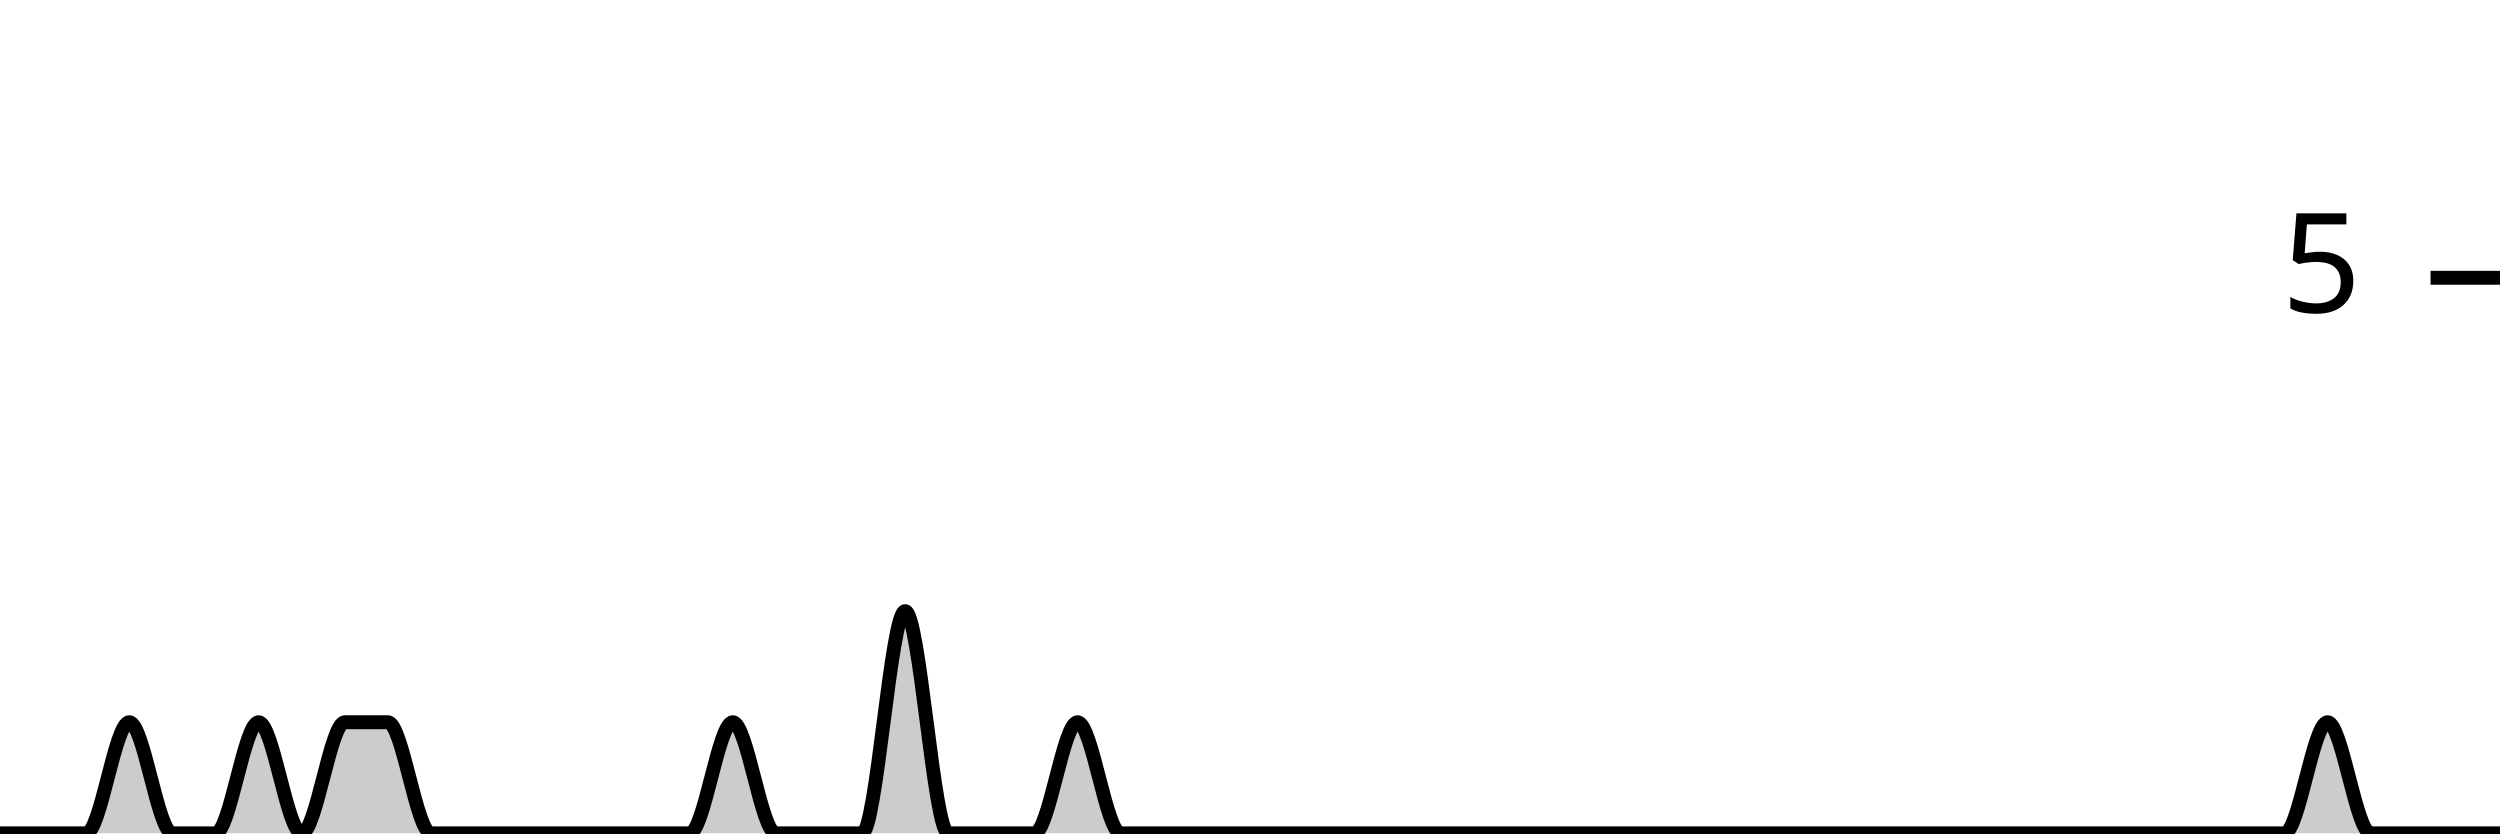
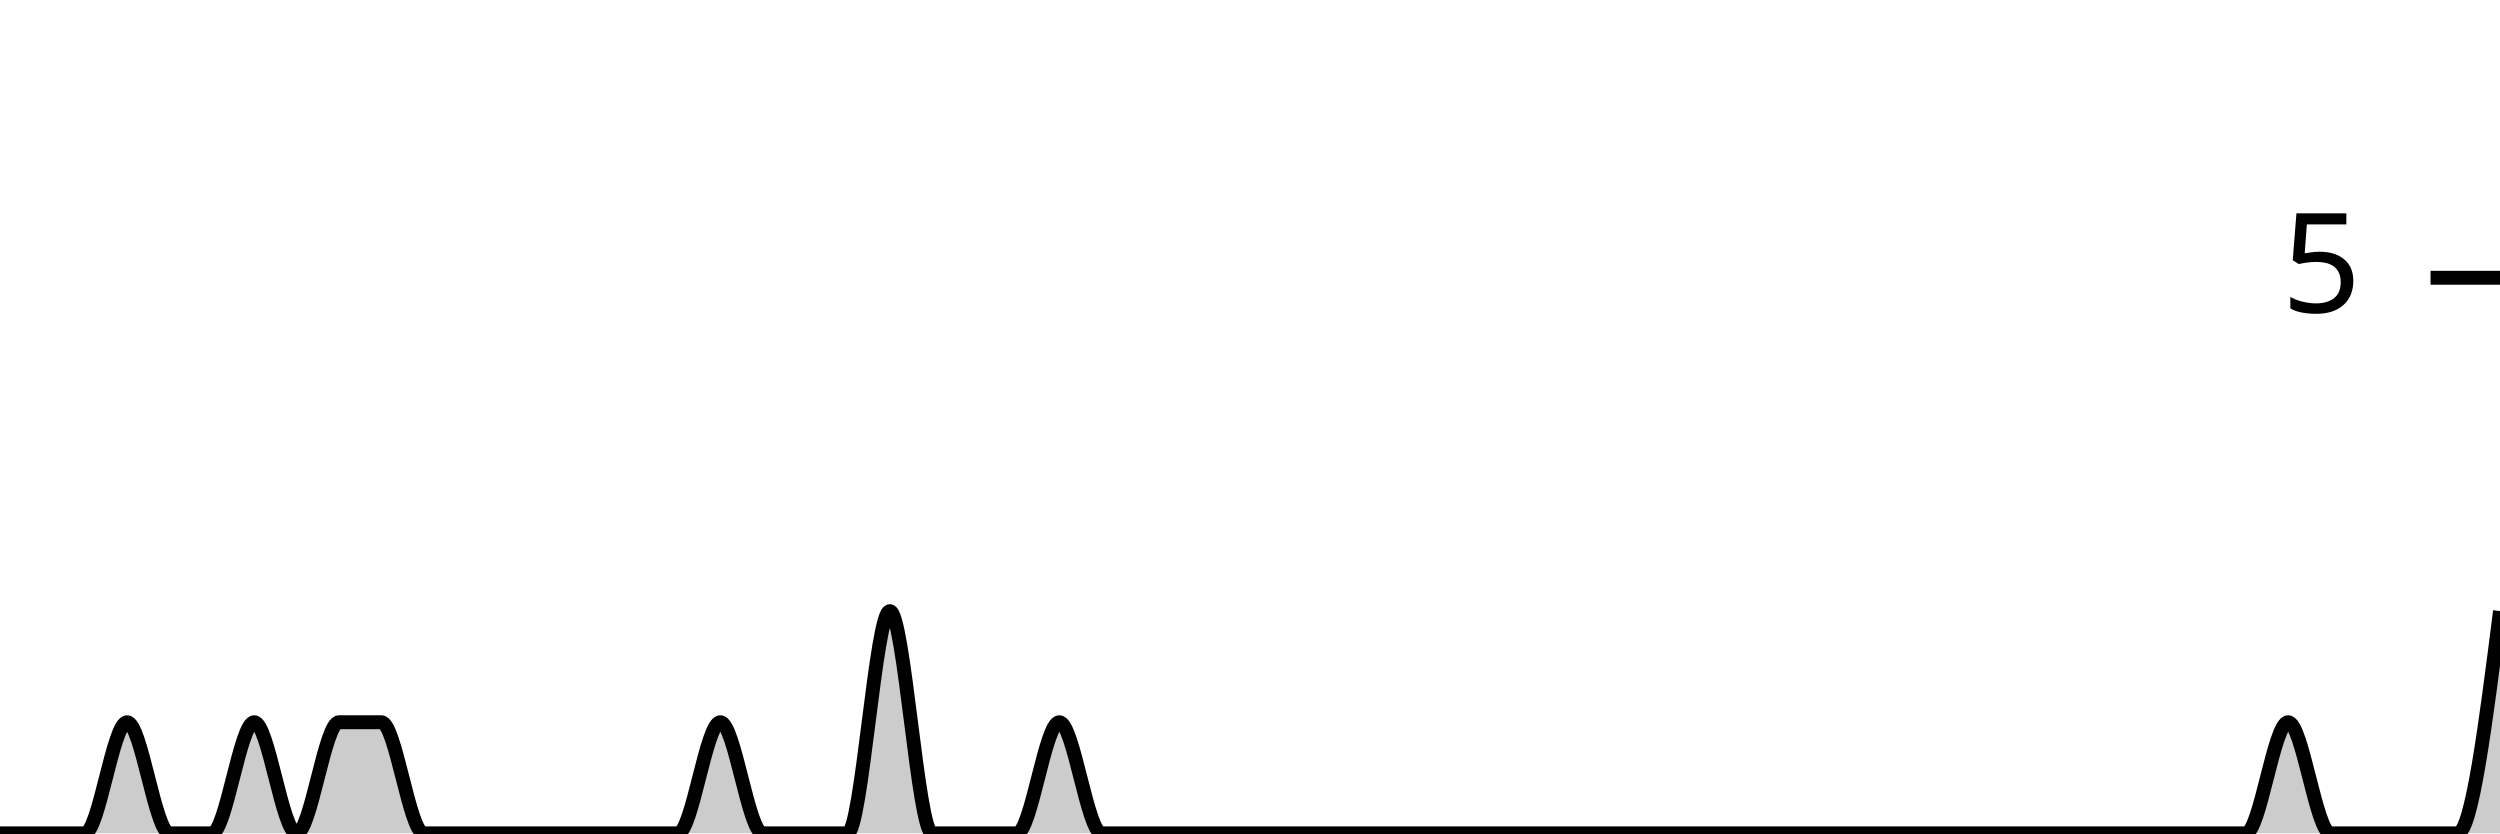
<svg xmlns="http://www.w3.org/2000/svg" viewBox="0 0 180 60">
  <g transform="translate(0,20)">
-     <path class="area" fill="rgba(0, 0, 0, 0.2)" d="M0,40C1.034,40,2.069,40,3.103,40C4.138,40,5.172,40,6.207,40C7.241,40,8.276,32,9.31,32C10.345,32,11.379,40,12.414,40C13.448,40,14.483,40,15.517,40C16.552,40,17.586,32,18.621,32C19.655,32,20.69,40,21.724,40C22.759,40,23.793,32,24.828,32C25.862,32,26.897,32,27.931,32C28.966,32,30,40,31.034,40C32.069,40,33.103,40,34.138,40C35.172,40,36.207,40,37.241,40C38.276,40,39.31,40,40.345,40C41.379,40,42.414,40,43.448,40C44.483,40,45.517,40,46.552,40C47.586,40,48.621,40,49.655,40C50.69,40,51.724,32,52.759,32C53.793,32,54.828,40,55.862,40C56.897,40,57.931,40,58.966,40C60,40,61.034,40,62.069,40C63.103,40,64.138,24,65.172,24C66.207,24,67.241,40,68.276,40C69.31,40,70.345,40,71.379,40C72.414,40,73.448,40,74.483,40C75.517,40,76.552,32,77.586,32C78.621,32,79.655,40,80.69,40C81.724,40,82.759,40,83.793,40C84.828,40,85.862,40,86.897,40C87.931,40,88.966,40,90,40C91.034,40,92.069,40,93.103,40C94.138,40,95.172,40,96.207,40C97.241,40,98.276,40,99.31,40C100.345,40,101.379,40,102.414,40C103.448,40,104.483,40,105.517,40C106.552,40,107.586,40,108.621,40C109.655,40,110.69,40,111.724,40C112.759,40,113.793,40,114.828,40C115.862,40,116.897,40,117.931,40C118.966,40,120,40,121.034,40C122.069,40,123.103,40,124.138,40C125.172,40,126.207,40,127.241,40C128.276,40,129.31,40,130.345,40C131.379,40,132.414,40,133.448,40C134.483,40,135.517,40,136.552,40C137.586,40,138.621,40,139.655,40C140.69,40,141.724,40,142.759,40C143.793,40,144.828,40,145.862,40C146.897,40,147.931,40,148.966,40C150,40,151.034,40,152.069,40C153.103,40,154.138,40,155.172,40C156.207,40,157.241,40,158.276,40C159.31,40,160.345,40,161.379,40C162.414,40,163.448,40,164.483,40C165.517,40,166.552,32,167.586,32C168.621,32,169.655,40,170.69,40C171.724,40,172.759,40,173.793,40C174.828,40,175.862,40,176.897,40C177.931,40,178.966,40,180,40L180,40C178.966,40,177.931,40,176.897,40C175.862,40,174.828,40,173.793,40C172.759,40,171.724,40,170.69,40C169.655,40,168.621,40,167.586,40C166.552,40,165.517,40,164.483,40C163.448,40,162.414,40,161.379,40C160.345,40,159.31,40,158.276,40C157.241,40,156.207,40,155.172,40C154.138,40,153.103,40,152.069,40C151.034,40,150,40,148.966,40C147.931,40,146.897,40,145.862,40C144.828,40,143.793,40,142.759,40C141.724,40,140.69,40,139.655,40C138.621,40,137.586,40,136.552,40C135.517,40,134.483,40,133.448,40C132.414,40,131.379,40,130.345,40C129.31,40,128.276,40,127.241,40C126.207,40,125.172,40,124.138,40C123.103,40,122.069,40,121.034,40C120,40,118.966,40,117.931,40C116.897,40,115.862,40,114.828,40C113.793,40,112.759,40,111.724,40C110.69,40,109.655,40,108.621,40C107.586,40,106.552,40,105.517,40C104.483,40,103.448,40,102.414,40C101.379,40,100.345,40,99.31,40C98.276,40,97.241,40,96.207,40C95.172,40,94.138,40,93.103,40C92.069,40,91.034,40,90,40C88.966,40,87.931,40,86.897,40C85.862,40,84.828,40,83.793,40C82.759,40,81.724,40,80.69,40C79.655,40,78.621,40,77.586,40C76.552,40,75.517,40,74.483,40C73.448,40,72.414,40,71.379,40C70.345,40,69.31,40,68.276,40C67.241,40,66.207,40,65.172,40C64.138,40,63.103,40,62.069,40C61.034,40,60,40,58.966,40C57.931,40,56.897,40,55.862,40C54.828,40,53.793,40,52.759,40C51.724,40,50.69,40,49.655,40C48.621,40,47.586,40,46.552,40C45.517,40,44.483,40,43.448,40C42.414,40,41.379,40,40.345,40C39.31,40,38.276,40,37.241,40C36.207,40,35.172,40,34.138,40C33.103,40,32.069,40,31.034,40C30,40,28.966,40,27.931,40C26.897,40,25.862,40,24.828,40C23.793,40,22.759,40,21.724,40C20.69,40,19.655,40,18.621,40C17.586,40,16.552,40,15.517,40C14.483,40,13.448,40,12.414,40C11.379,40,10.345,40,9.31,40C8.276,40,7.241,40,6.207,40C5.172,40,4.138,40,3.103,40C2.069,40,1.034,40,0,40Z" />
-     <path class="line" stroke="black" fill="none" d="M0,40C1.034,40,2.069,40,3.103,40C4.138,40,5.172,40,6.207,40C7.241,40,8.276,32,9.31,32C10.345,32,11.379,40,12.414,40C13.448,40,14.483,40,15.517,40C16.552,40,17.586,32,18.621,32C19.655,32,20.69,40,21.724,40C22.759,40,23.793,32,24.828,32C25.862,32,26.897,32,27.931,32C28.966,32,30,40,31.034,40C32.069,40,33.103,40,34.138,40C35.172,40,36.207,40,37.241,40C38.276,40,39.31,40,40.345,40C41.379,40,42.414,40,43.448,40C44.483,40,45.517,40,46.552,40C47.586,40,48.621,40,49.655,40C50.69,40,51.724,32,52.759,32C53.793,32,54.828,40,55.862,40C56.897,40,57.931,40,58.966,40C60,40,61.034,40,62.069,40C63.103,40,64.138,24,65.172,24C66.207,24,67.241,40,68.276,40C69.31,40,70.345,40,71.379,40C72.414,40,73.448,40,74.483,40C75.517,40,76.552,32,77.586,32C78.621,32,79.655,40,80.69,40C81.724,40,82.759,40,83.793,40C84.828,40,85.862,40,86.897,40C87.931,40,88.966,40,90,40C91.034,40,92.069,40,93.103,40C94.138,40,95.172,40,96.207,40C97.241,40,98.276,40,99.31,40C100.345,40,101.379,40,102.414,40C103.448,40,104.483,40,105.517,40C106.552,40,107.586,40,108.621,40C109.655,40,110.69,40,111.724,40C112.759,40,113.793,40,114.828,40C115.862,40,116.897,40,117.931,40C118.966,40,120,40,121.034,40C122.069,40,123.103,40,124.138,40C125.172,40,126.207,40,127.241,40C128.276,40,129.31,40,130.345,40C131.379,40,132.414,40,133.448,40C134.483,40,135.517,40,136.552,40C137.586,40,138.621,40,139.655,40C140.69,40,141.724,40,142.759,40C143.793,40,144.828,40,145.862,40C146.897,40,147.931,40,148.966,40C150,40,151.034,40,152.069,40C153.103,40,154.138,40,155.172,40C156.207,40,157.241,40,158.276,40C159.31,40,160.345,40,161.379,40C162.414,40,163.448,40,164.483,40C165.517,40,166.552,32,167.586,32C168.621,32,169.655,40,170.69,40C171.724,40,172.759,40,173.793,40C174.828,40,175.862,40,176.897,40C177.931,40,178.966,40,180,40" />
+     <path class="area" fill="rgba(0, 0, 0, 0.2)" d="M0,40C1.017,40,2.034,40,3.051,40C4.068,40,5.085,40,6.102,40C7.119,40,8.136,32,9.153,32C10.169,32,11.186,40,12.203,40C13.22,40,14.237,40,15.254,40C16.271,40,17.288,32,18.305,32C19.322,32,20.339,40,21.356,40C22.373,40,23.39,32,24.407,32C25.424,32,26.441,32,27.458,32C28.475,32,29.492,40,30.508,40C31.525,40,32.542,40,33.559,40C34.576,40,35.593,40,36.61,40C37.627,40,38.644,40,39.661,40C40.678,40,41.695,40,42.712,40C43.729,40,44.746,40,45.763,40C46.78,40,47.797,40,48.814,40C49.831,40,50.847,32,51.864,32C52.881,32,53.898,40,54.915,40C55.932,40,56.949,40,57.966,40C58.983,40,60,40,61.017,40C62.034,40,63.051,24,64.068,24C65.085,24,66.102,40,67.119,40C68.136,40,69.153,40,70.169,40C71.186,40,72.203,40,73.22,40C74.237,40,75.254,32,76.271,32C77.288,32,78.305,40,79.322,40C80.339,40,81.356,40,82.373,40C83.39,40,84.407,40,85.424,40C86.441,40,87.458,40,88.475,40C89.492,40,90.508,40,91.525,40C92.542,40,93.559,40,94.576,40C95.593,40,96.61,40,97.627,40C98.644,40,99.661,40,100.678,40C101.695,40,102.712,40,103.729,40C104.746,40,105.763,40,106.78,40C107.797,40,108.814,40,109.831,40C110.847,40,111.864,40,112.881,40C113.898,40,114.915,40,115.932,40C116.949,40,117.966,40,118.983,40C120,40,121.017,40,122.034,40C123.051,40,124.068,40,125.085,40C126.102,40,127.119,40,128.136,40C129.153,40,130.169,40,131.186,40C132.203,40,133.22,40,134.237,40C135.254,40,136.271,40,137.288,40C138.305,40,139.322,40,140.339,40C141.356,40,142.373,40,143.39,40C144.407,40,145.424,40,146.441,40C147.458,40,148.475,40,149.492,40C150.508,40,151.525,40,152.542,40C153.559,40,154.576,40,155.593,40C156.61,40,157.627,40,158.644,40C159.661,40,160.678,40,161.695,40C162.712,40,163.729,32,164.746,32C165.763,32,166.78,40,167.797,40C168.814,40,169.831,40,170.847,40C171.864,40,172.881,40,173.898,40C174.915,40,175.932,40,176.949,40C177.966,40,178.983,32,180,24L180,40C178.983,40,177.966,40,176.949,40C175.932,40,174.915,40,173.898,40C172.881,40,171.864,40,170.847,40C169.831,40,168.814,40,167.797,40C166.78,40,165.763,40,164.746,40C163.729,40,162.712,40,161.695,40C160.678,40,159.661,40,158.644,40C157.627,40,156.61,40,155.593,40C154.576,40,153.559,40,152.542,40C151.525,40,150.508,40,149.492,40C148.475,40,147.458,40,146.441,40C145.424,40,144.407,40,143.39,40C142.373,40,141.356,40,140.339,40C139.322,40,138.305,40,137.288,40C136.271,40,135.254,40,134.237,40C133.22,40,132.203,40,131.186,40C130.169,40,129.153,40,128.136,40C127.119,40,126.102,40,125.085,40C124.068,40,123.051,40,122.034,40C121.017,40,120,40,118.983,40C117.966,40,116.949,40,115.932,40C114.915,40,113.898,40,112.881,40C111.864,40,110.847,40,109.831,40C108.814,40,107.797,40,106.78,40C105.763,40,104.746,40,103.729,40C102.712,40,101.695,40,100.678,40C99.661,40,98.644,40,97.627,40C96.61,40,95.593,40,94.576,40C93.559,40,92.542,40,91.525,40C90.508,40,89.492,40,88.475,40C87.458,40,86.441,40,85.424,40C84.407,40,83.39,40,82.373,40C81.356,40,80.339,40,79.322,40C78.305,40,77.288,40,76.271,40C75.254,40,74.237,40,73.22,40C72.203,40,71.186,40,70.169,40C69.153,40,68.136,40,67.119,40C66.102,40,65.085,40,64.068,40C63.051,40,62.034,40,61.017,40C60,40,58.983,40,57.966,40C56.949,40,55.932,40,54.915,40C53.898,40,52.881,40,51.864,40C50.847,40,49.831,40,48.814,40C47.797,40,46.78,40,45.763,40C44.746,40,43.729,40,42.712,40C41.695,40,40.678,40,39.661,40C38.644,40,37.627,40,36.61,40C35.593,40,34.576,40,33.559,40C32.542,40,31.525,40,30.508,40C29.492,40,28.475,40,27.458,40C26.441,40,25.424,40,24.407,40C23.39,40,22.373,40,21.356,40C20.339,40,19.322,40,18.305,40C17.288,40,16.271,40,15.254,40C14.237,40,13.22,40,12.203,40C11.186,40,10.169,40,9.153,40C8.136,40,7.119,40,6.102,40C5.085,40,4.068,40,3.051,40C2.034,40,1.017,40,0,40Z" />
+     <path class="line" stroke="black" fill="none" d="M0,40C1.017,40,2.034,40,3.051,40C4.068,40,5.085,40,6.102,40C7.119,40,8.136,32,9.153,32C10.169,32,11.186,40,12.203,40C13.22,40,14.237,40,15.254,40C16.271,40,17.288,32,18.305,32C19.322,32,20.339,40,21.356,40C22.373,40,23.39,32,24.407,32C25.424,32,26.441,32,27.458,32C28.475,32,29.492,40,30.508,40C31.525,40,32.542,40,33.559,40C34.576,40,35.593,40,36.61,40C37.627,40,38.644,40,39.661,40C40.678,40,41.695,40,42.712,40C43.729,40,44.746,40,45.763,40C46.78,40,47.797,40,48.814,40C49.831,40,50.847,32,51.864,32C52.881,32,53.898,40,54.915,40C55.932,40,56.949,40,57.966,40C58.983,40,60,40,61.017,40C62.034,40,63.051,24,64.068,24C65.085,24,66.102,40,67.119,40C68.136,40,69.153,40,70.169,40C71.186,40,72.203,40,73.22,40C74.237,40,75.254,32,76.271,32C77.288,32,78.305,40,79.322,40C80.339,40,81.356,40,82.373,40C83.39,40,84.407,40,85.424,40C86.441,40,87.458,40,88.475,40C89.492,40,90.508,40,91.525,40C92.542,40,93.559,40,94.576,40C95.593,40,96.61,40,97.627,40C98.644,40,99.661,40,100.678,40C101.695,40,102.712,40,103.729,40C104.746,40,105.763,40,106.78,40C107.797,40,108.814,40,109.831,40C110.847,40,111.864,40,112.881,40C113.898,40,114.915,40,115.932,40C116.949,40,117.966,40,118.983,40C120,40,121.017,40,122.034,40C123.051,40,124.068,40,125.085,40C126.102,40,127.119,40,128.136,40C129.153,40,130.169,40,131.186,40C132.203,40,133.22,40,134.237,40C135.254,40,136.271,40,137.288,40C138.305,40,139.322,40,140.339,40C141.356,40,142.373,40,143.39,40C144.407,40,145.424,40,146.441,40C147.458,40,148.475,40,149.492,40C150.508,40,151.525,40,152.542,40C153.559,40,154.576,40,155.593,40C156.61,40,157.627,40,158.644,40C159.661,40,160.678,40,161.695,40C162.712,40,163.729,32,164.746,32C165.763,32,166.78,40,167.797,40C168.814,40,169.831,40,170.847,40C171.864,40,172.881,40,173.898,40C174.915,40,175.932,40,176.949,40C177.966,40,178.983,32,180,24" />
    <path class="axis-ceiling" stroke-width="1" stroke="black" fill="none" d="M175,0L180,0" />
    <text class="axis-ceiling-label" font-family="sans-serif" text-anchor="end" font-size="10px" x="170" y="2.5">5</text>
  </g>
</svg>
